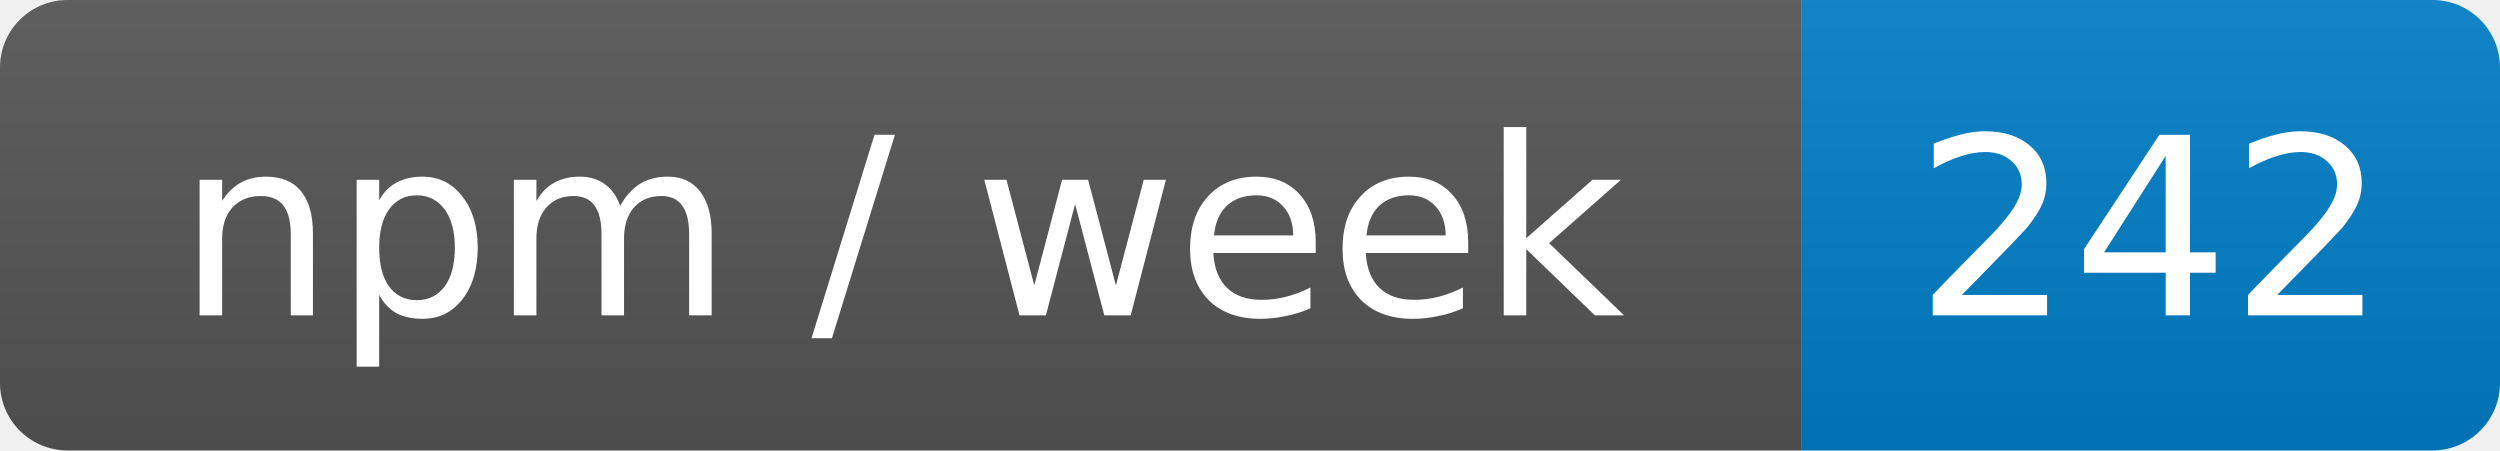
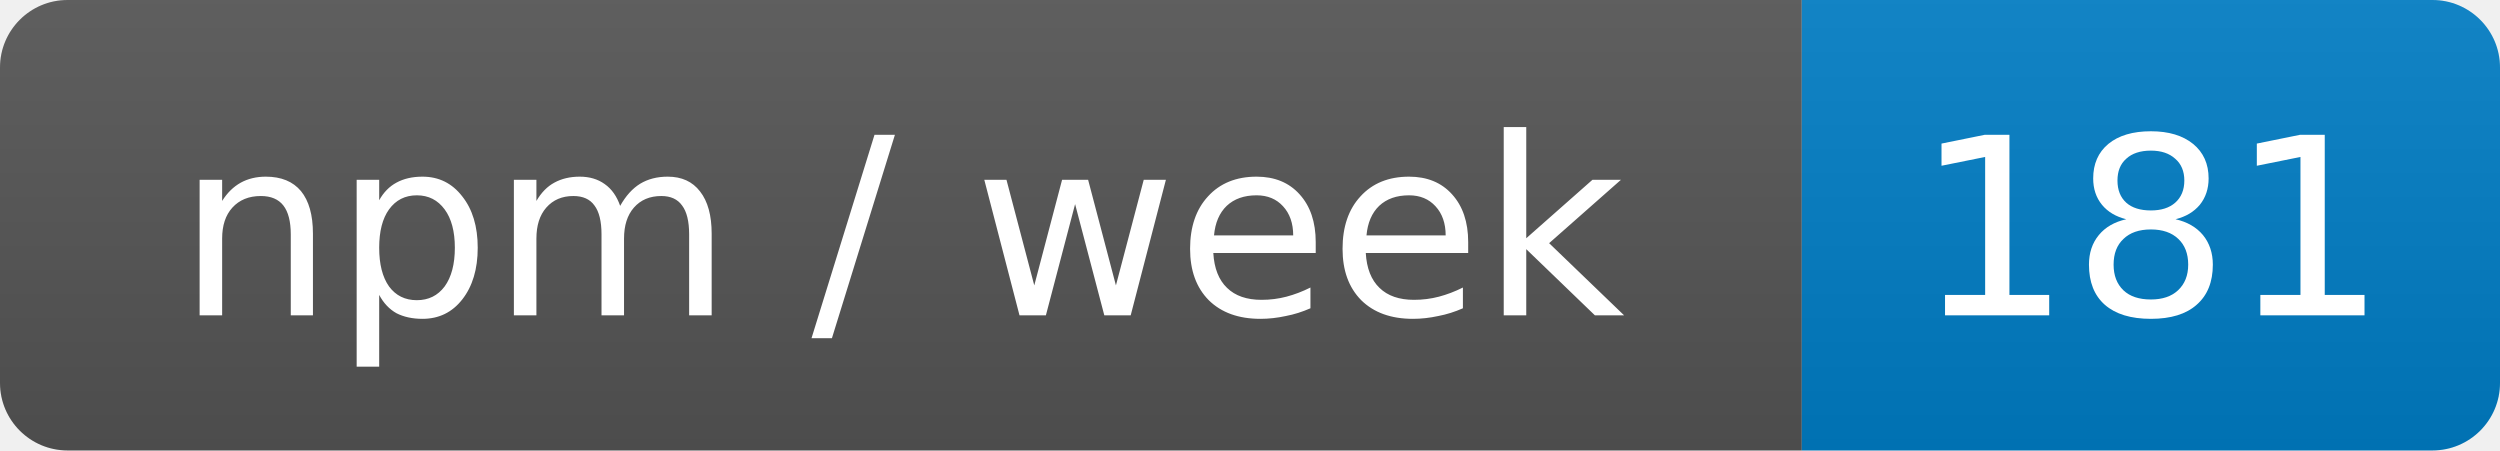
- <svg xmlns="http://www.w3.org/2000/svg" width="111" height="20" role="img" aria-label="npm / week: 242">
+ <svg xmlns="http://www.w3.org/2000/svg" width="111" height="20" role="img" aria-label="npm / week: 181">
  <linearGradient id="s" x2="0" y2="100%">
    <stop offset="0" stop-color="#bbb" stop-opacity=".1" />
    <stop offset="1" stop-opacity=".1" />
  </linearGradient>
  <clipPath id="r">
    <rect width="111" height="20" rx="3" fill="#fff" />
  </clipPath>
  <g clip-path="url(#r)">
    <rect width="80" height="20" fill="#555" />
    <rect x="80" width="31" height="20" fill="#007ec6" />
    <rect width="111" height="20" fill="url(#s)" />
  </g>
  <g fill="#fff" text-anchor="middle" font-family="Verdana,Geneva,DejaVu Sans,sans-serif" font-size="11">
    <text x="40" y="14">npm / week</text>
-     <text x="95.5" y="14">242</text>
+     <text x="95.5" y="14">181</text>
  </g>
</svg>
